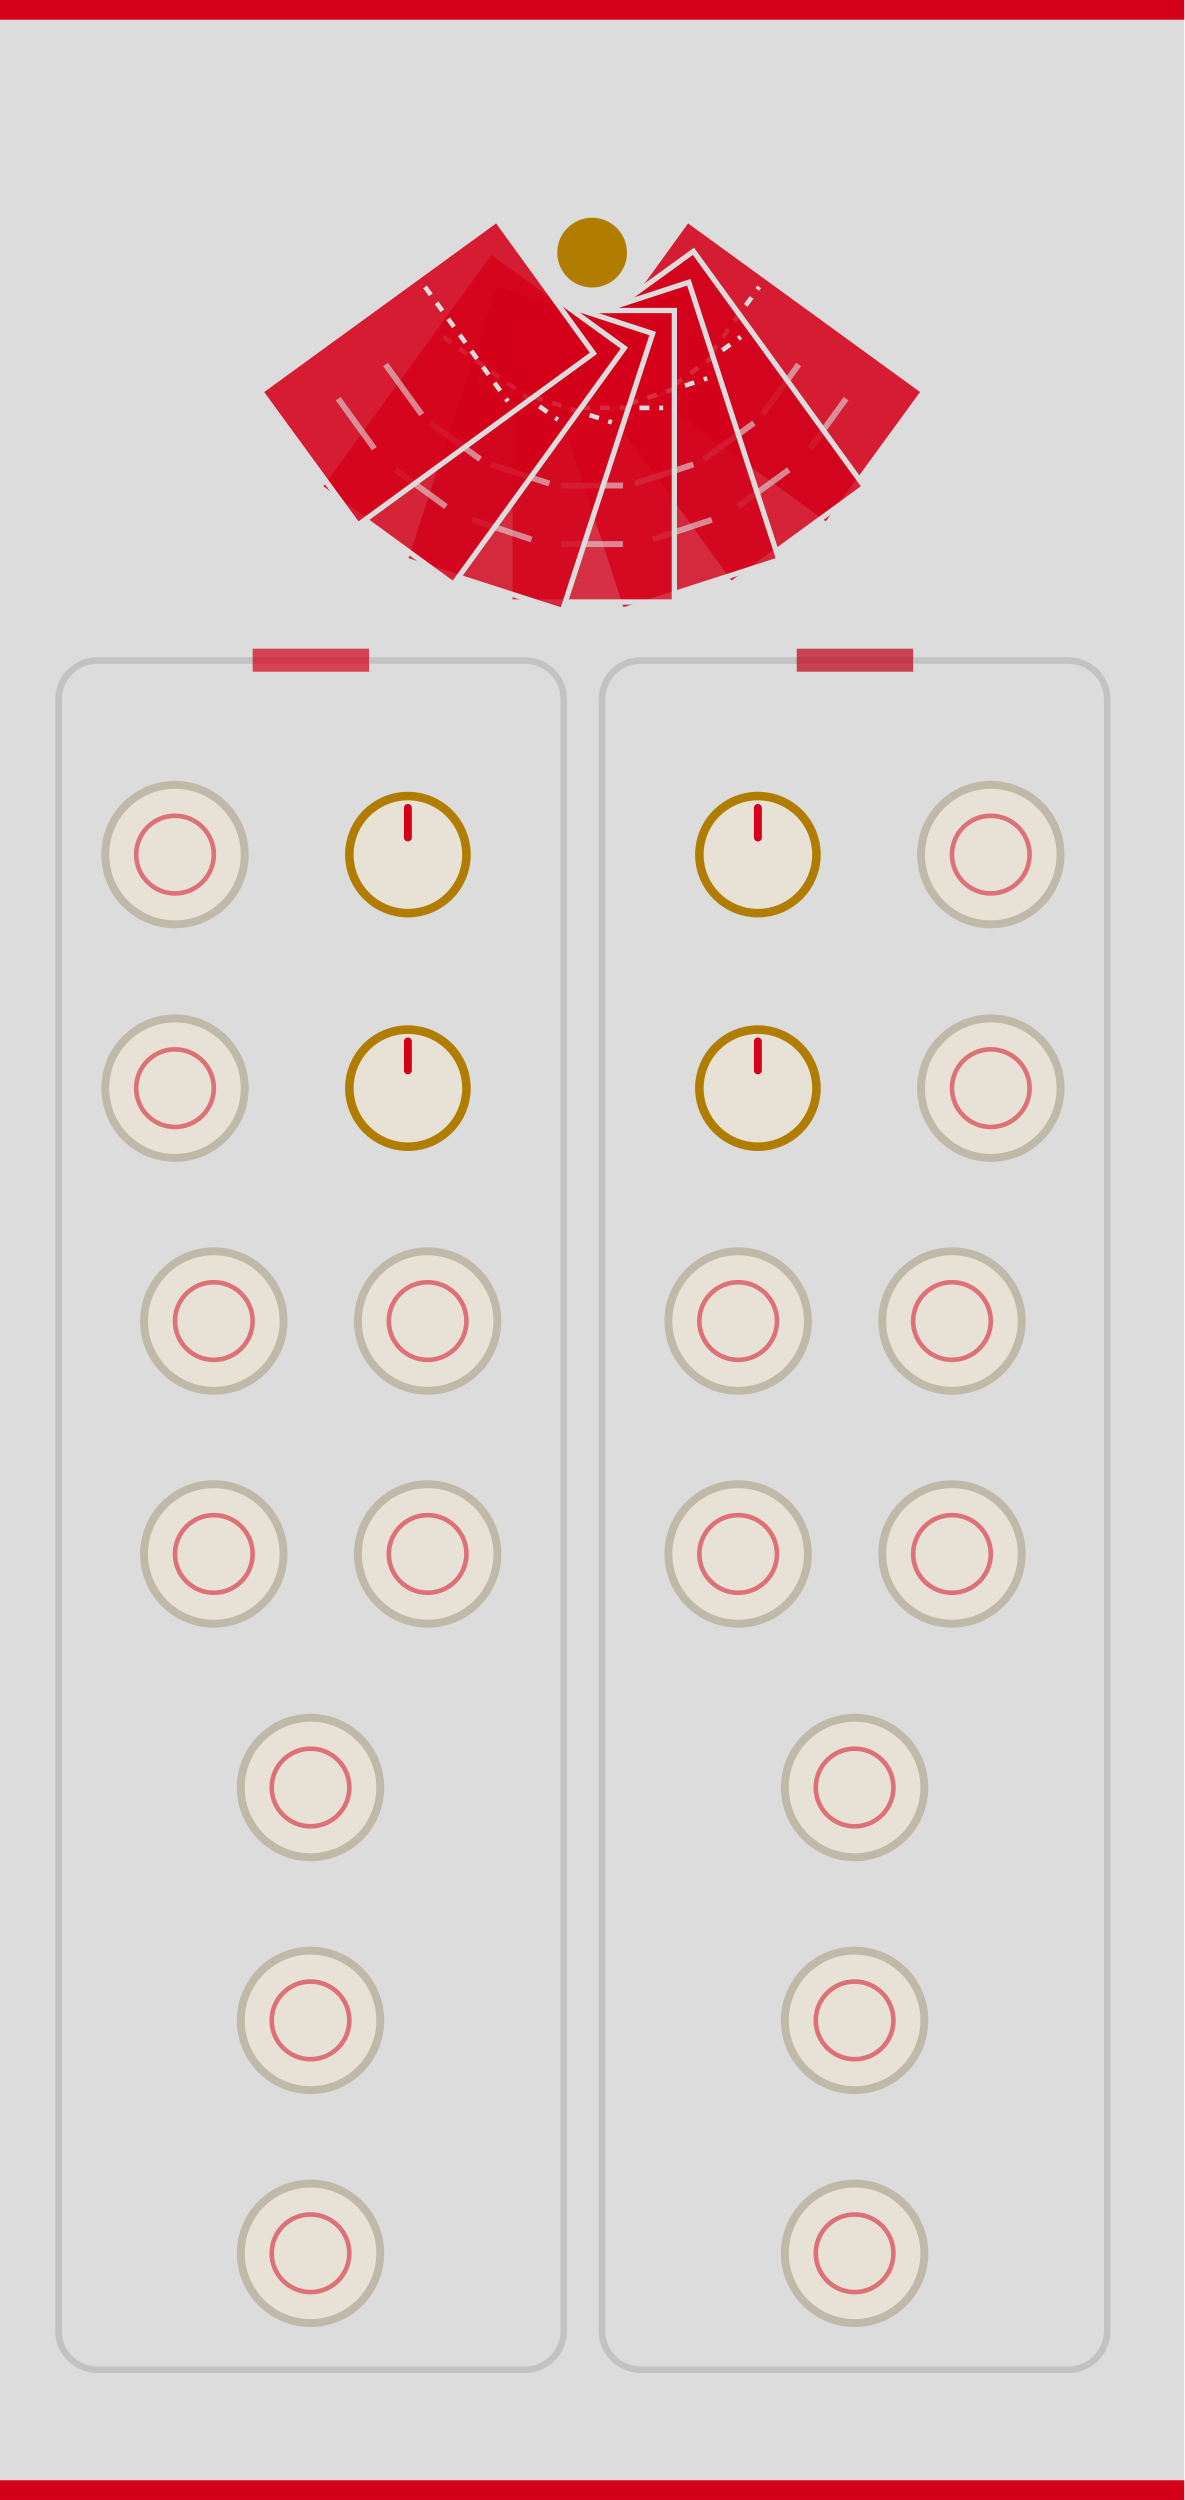
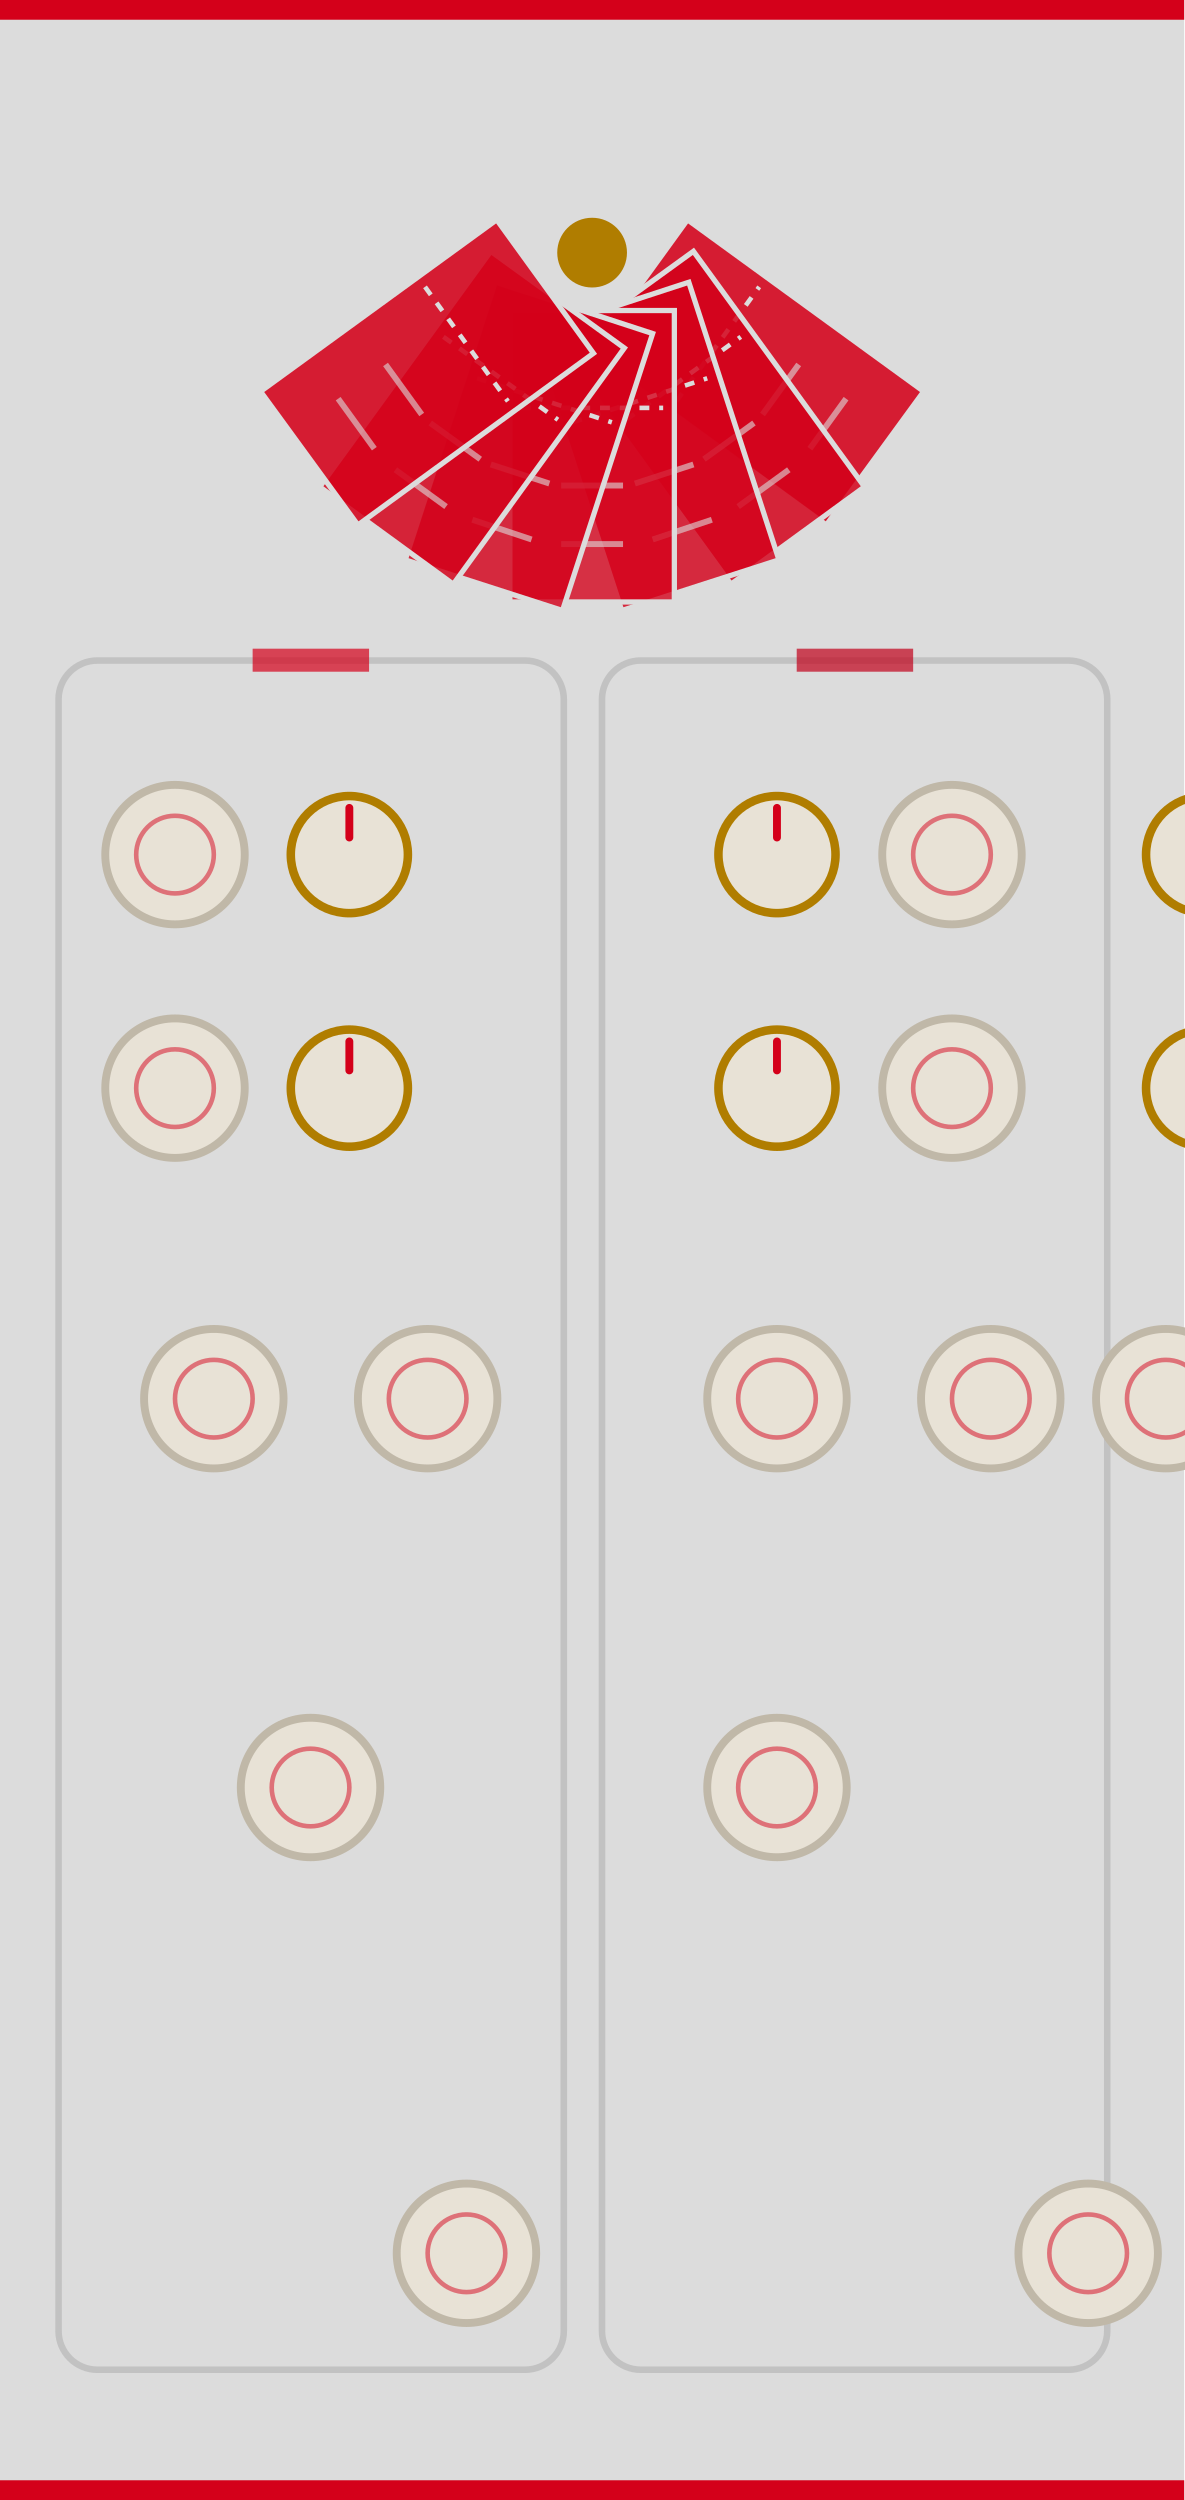
<svg xmlns="http://www.w3.org/2000/svg" width="180" height="380" viewBox="0 0 180 380">
  <rect width="180" height="380" fill="#dcdcdc" />
  <rect x="0" y="0" width="180" height="3" fill="#d4001a" />
  <rect x="0" y="377" width="180" height="3" fill="#d4001a" />
  <rect x="8.9" y="100.4" width="76.8" height="259.8" rx="5.9" fill="none" stroke="#bcbcbc" stroke-width="1.0" stroke-opacity="0.8" />
  <rect x="91.5" y="100.4" width="76.8" height="259.8" rx="5.9" fill="none" stroke="#bcbcbc" stroke-width="1.0" stroke-opacity="0.8" />
  <rect x="38.4" y="98.6" width="17.7" height="3.5" fill="#d4001a" opacity="0.7" />
  <rect x="121.1" y="98.6" width="17.7" height="3.5" fill="#c0001a" opacity="0.7" />
  <g>
    <path d="M 89.8 53.7 L 104.5 33.4 L 140.4 59.5 L 125.6 79.8 Z" fill="#d4001a" fill-opacity="0.87" stroke="#dcdcdc" stroke-width="0.8" />
    <line x1="102.8" y1="61.0" x2="115.4" y2="43.6" stroke="#dcdcdc" stroke-width="0.7" stroke-dasharray="1.5,1.5" />
    <line x1="115.9" y1="63.0" x2="121.4" y2="55.4" stroke="#dcdcdc" stroke-width="0.9" stroke-opacity="0.6" />
    <line x1="123.1" y1="68.2" x2="128.6" y2="60.6" stroke="#dcdcdc" stroke-width="0.9" stroke-opacity="0.6" />
    <path d="M 85.1 52.9 L 105.4 38.2 L 131.4 74.0 L 111.1 88.8 Z" fill="#d4001a" fill-opacity="0.84" stroke="#dcdcdc" stroke-width="0.8" />
    <line x1="95.2" y1="63.8" x2="112.6" y2="51.2" stroke="#dcdcdc" stroke-width="0.7" stroke-dasharray="1.5,1.5" />
    <line x1="107.0" y1="69.8" x2="114.6" y2="64.3" stroke="#dcdcdc" stroke-width="0.9" stroke-opacity="0.6" />
    <line x1="112.2" y1="77.0" x2="119.9" y2="71.4" stroke="#dcdcdc" stroke-width="0.9" stroke-opacity="0.6" />
    <path d="M 80.8 50.7 L 104.7 42.9 L 118.4 85.1 L 94.5 92.8 Z" fill="#d4001a" fill-opacity="0.81" stroke="#dcdcdc" stroke-width="0.8" />
    <line x1="87.0" y1="64.2" x2="107.5" y2="57.5" stroke="#dcdcdc" stroke-width="0.7" stroke-dasharray="1.5,1.5" />
    <line x1="96.5" y1="73.5" x2="105.4" y2="70.6" stroke="#dcdcdc" stroke-width="0.9" stroke-opacity="0.6" />
    <line x1="99.2" y1="82.0" x2="108.2" y2="79.0" stroke="#dcdcdc" stroke-width="0.9" stroke-opacity="0.6" />
    <path d="M 77.5 47.2 L 102.5 47.2 L 102.5 91.5 L 77.5 91.5 Z" fill="#d4001a" fill-opacity="0.78" stroke="#dcdcdc" stroke-width="0.8" />
    <line x1="79.2" y1="62.0" x2="100.8" y2="62.0" stroke="#dcdcdc" stroke-width="0.7" stroke-dasharray="1.5,1.5" />
    <line x1="85.3" y1="73.8" x2="94.7" y2="73.8" stroke="#dcdcdc" stroke-width="0.9" stroke-opacity="0.6" />
    <line x1="85.3" y1="82.7" x2="94.7" y2="82.7" stroke="#dcdcdc" stroke-width="0.9" stroke-opacity="0.6" />
    <path d="M 75.3 42.9 L 99.2 50.7 L 85.5 92.8 L 61.6 85.1 Z" fill="#d4001a" fill-opacity="0.81" stroke="#dcdcdc" stroke-width="0.8" />
    <line x1="72.5" y1="57.5" x2="93.0" y2="64.2" stroke="#dcdcdc" stroke-width="0.7" stroke-dasharray="1.5,1.5" />
    <line x1="74.6" y1="70.6" x2="83.5" y2="73.5" stroke="#dcdcdc" stroke-width="0.9" stroke-opacity="0.6" />
    <line x1="71.8" y1="79.0" x2="80.8" y2="82.0" stroke="#dcdcdc" stroke-width="0.9" stroke-opacity="0.6" />
    <path d="M 74.6 38.2 L 94.9 52.9 L 68.9 88.8 L 48.6 74.0 Z" fill="#d4001a" fill-opacity="0.84" stroke="#dcdcdc" stroke-width="0.8" />
    <line x1="67.4" y1="51.2" x2="84.8" y2="63.8" stroke="#dcdcdc" stroke-width="0.7" stroke-dasharray="1.5,1.5" />
    <line x1="65.4" y1="64.3" x2="73.0" y2="69.8" stroke="#dcdcdc" stroke-width="0.9" stroke-opacity="0.6" />
    <line x1="60.1" y1="71.4" x2="67.8" y2="77.0" stroke="#dcdcdc" stroke-width="0.9" stroke-opacity="0.6" />
    <path d="M 75.5 33.4 L 90.2 53.7 L 54.4 79.8 L 39.6 59.5 Z" fill="#d4001a" fill-opacity="0.87" stroke="#dcdcdc" stroke-width="0.8" />
    <line x1="64.6" y1="43.6" x2="77.2" y2="61.0" stroke="#dcdcdc" stroke-width="0.7" stroke-dasharray="1.5,1.5" />
    <line x1="58.6" y1="55.4" x2="64.1" y2="63.0" stroke="#dcdcdc" stroke-width="0.9" stroke-opacity="0.6" />
    <line x1="51.4" y1="60.6" x2="56.9" y2="68.2" stroke="#dcdcdc" stroke-width="0.9" stroke-opacity="0.6" />
    <circle cx="90.0" cy="38.4" r="5.3" fill="#b07d00" />
  </g>
  <g id="components">
    <circle id="input_RAFFLES_SLEW_R_CV" cx="26.6" cy="129.9" r="10.6" fill="#e8e2d6" stroke="#c0b8a8" stroke-width="1.2" />
    <circle cx="26.6" cy="129.9" r="5.9" fill="none" stroke="#d4001a" stroke-width="0.7" opacity="0.5" />
-     <circle id="param_RAFFLES_SLEW_R_ATT" cx="62.0" cy="129.9" r="8.9" fill="#e8e2d6" stroke="#b07d00" stroke-width="1.3" />
-     <line x1="62.0" y1="127.3" x2="62.0" y2="122.8" stroke="#d4001a" stroke-width="1.2" stroke-linecap="round" />
-     <circle id="param_RAFFLES_SLEW_M_ATT" cx="115.2" cy="129.9" r="8.9" fill="#e8e2d6" stroke="#b07d00" stroke-width="1.3" />
-     <line x1="115.2" y1="127.3" x2="115.2" y2="122.8" stroke="#d4001a" stroke-width="1.2" stroke-linecap="round" />
-     <circle id="input_RAFFLES_SLEW_M_CV" cx="150.6" cy="129.9" r="10.6" fill="#e8e2d6" stroke="#c0b8a8" stroke-width="1.2" />
-     <circle cx="150.6" cy="129.9" r="5.9" fill="none" stroke="#d4001a" stroke-width="0.7" opacity="0.5" />
+     <circle id="param_RAFFLES_SLEW_R_ATT" cx="53.1" cy="129.9" r="8.9" fill="#e8e2d6" stroke="#b07d00" stroke-width="1.3" />
+     <line x1="53.1" y1="127.3" x2="53.1" y2="122.8" stroke="#d4001a" stroke-width="1.2" stroke-linecap="round" />
+     <circle id="param_RAFFLES_SLEW_Q_ATT" cx="118.1" cy="129.9" r="8.9" fill="#e8e2d6" stroke="#b07d00" stroke-width="1.3" />
+     <line x1="118.1" y1="127.3" x2="118.1" y2="122.8" stroke="#d4001a" stroke-width="1.2" stroke-linecap="round" />
+     <circle id="input_RAFFLES_SLEW_Q_CV" cx="144.7" cy="129.9" r="10.6" fill="#e8e2d6" stroke="#c0b8a8" stroke-width="1.2" />
+     <circle cx="144.7" cy="129.9" r="5.9" fill="none" stroke="#d4001a" stroke-width="0.7" opacity="0.5" />
+     <circle id="param_RAFFLES_SLEW_M_ATT" cx="183.1" cy="129.9" r="8.9" fill="#e8e2d6" stroke="#b07d00" stroke-width="1.3" />
+     <line x1="183.1" y1="127.3" x2="183.1" y2="122.8" stroke="#d4001a" stroke-width="1.2" stroke-linecap="round" />
+     <circle id="input_RAFFLES_SLEW_M_CV" cx="209.6" cy="129.9" r="10.6" fill="#e8e2d6" stroke="#c0b8a8" stroke-width="1.2" />
+     <circle cx="209.6" cy="129.9" r="5.9" fill="none" stroke="#d4001a" stroke-width="0.7" opacity="0.5" />
    <circle id="input_RAFFLES_MIX_R_CV" cx="26.6" cy="165.4" r="10.6" fill="#e8e2d6" stroke="#c0b8a8" stroke-width="1.2" />
    <circle cx="26.6" cy="165.4" r="5.9" fill="none" stroke="#d4001a" stroke-width="0.7" opacity="0.5" />
-     <circle id="param_RAFFLES_MIX_R_ATT" cx="62.0" cy="165.4" r="8.9" fill="#e8e2d6" stroke="#b07d00" stroke-width="1.3" />
-     <line x1="62.0" y1="162.7" x2="62.0" y2="158.3" stroke="#d4001a" stroke-width="1.2" stroke-linecap="round" />
-     <circle id="param_RAFFLES_MIX_M_ATT" cx="115.2" cy="165.4" r="8.9" fill="#e8e2d6" stroke="#b07d00" stroke-width="1.3" />
-     <line x1="115.2" y1="162.7" x2="115.2" y2="158.3" stroke="#d4001a" stroke-width="1.2" stroke-linecap="round" />
-     <circle id="input_RAFFLES_MIX_M_CV" cx="150.6" cy="165.4" r="10.6" fill="#e8e2d6" stroke="#c0b8a8" stroke-width="1.2" />
-     <circle cx="150.6" cy="165.4" r="5.9" fill="none" stroke="#d4001a" stroke-width="0.7" opacity="0.5" />
-     <circle id="input_RAFFLES_GATE_TRIAL_R" cx="32.5" cy="200.8" r="10.6" fill="#e8e2d6" stroke="#c0b8a8" stroke-width="1.2" />
-     <circle cx="32.5" cy="200.8" r="5.9" fill="none" stroke="#d4001a" stroke-width="0.7" opacity="0.5" />
-     <circle id="input_RAFFLES_GATE_TRIAL_M" cx="144.7" cy="200.8" r="10.6" fill="#e8e2d6" stroke="#c0b8a8" stroke-width="1.2" />
-     <circle cx="144.7" cy="200.8" r="5.9" fill="none" stroke="#d4001a" stroke-width="0.7" opacity="0.5" />
-     <circle id="input_RAFFLES_GATE_REDICE_R" cx="32.5" cy="236.2" r="10.6" fill="#e8e2d6" stroke="#c0b8a8" stroke-width="1.2" />
-     <circle cx="32.5" cy="236.2" r="5.9" fill="none" stroke="#d4001a" stroke-width="0.7" opacity="0.5" />
-     <circle id="input_RAFFLES_GATE_REDICE_M" cx="144.7" cy="236.2" r="10.6" fill="#e8e2d6" stroke="#c0b8a8" stroke-width="1.2" />
-     <circle cx="144.7" cy="236.2" r="5.9" fill="none" stroke="#d4001a" stroke-width="0.7" opacity="0.5" />
-     <circle id="input_RAFFLES_GATE_LASTTRIAL_R" cx="65.0" cy="200.8" r="10.6" fill="#e8e2d6" stroke="#c0b8a8" stroke-width="1.2" />
-     <circle cx="65.0" cy="200.8" r="5.9" fill="none" stroke="#d4001a" stroke-width="0.7" opacity="0.5" />
-     <circle id="input_RAFFLES_GATE_LASTTRIAL_M" cx="112.2" cy="200.8" r="10.6" fill="#e8e2d6" stroke="#c0b8a8" stroke-width="1.2" />
-     <circle cx="112.2" cy="200.8" r="5.9" fill="none" stroke="#d4001a" stroke-width="0.7" opacity="0.5" />
-     <circle id="input_RAFFLES_GATE_LASTDICE_R" cx="65.0" cy="236.2" r="10.6" fill="#e8e2d6" stroke="#c0b8a8" stroke-width="1.2" />
-     <circle cx="65.0" cy="236.2" r="5.9" fill="none" stroke="#d4001a" stroke-width="0.7" opacity="0.5" />
-     <circle id="input_RAFFLES_GATE_LASTDICE_M" cx="112.2" cy="236.2" r="10.6" fill="#e8e2d6" stroke="#c0b8a8" stroke-width="1.2" />
-     <circle cx="112.2" cy="236.2" r="5.9" fill="none" stroke="#d4001a" stroke-width="0.7" opacity="0.5" />
-     <circle id="input_RAFFLES_GATE_LIVESRC_R" cx="47.2" cy="271.7" r="10.6" fill="#e8e2d6" stroke="#c0b8a8" stroke-width="1.2" />
+     <circle id="param_RAFFLES_MIX_R_ATT" cx="53.1" cy="165.4" r="8.9" fill="#e8e2d6" stroke="#b07d00" stroke-width="1.3" />
+     <line x1="53.1" y1="162.7" x2="53.1" y2="158.3" stroke="#d4001a" stroke-width="1.2" stroke-linecap="round" />
+     <circle id="param_RAFFLES_MIX_Q_ATT" cx="118.1" cy="165.4" r="8.9" fill="#e8e2d6" stroke="#b07d00" stroke-width="1.3" />
+     <line x1="118.1" y1="162.7" x2="118.1" y2="158.3" stroke="#d4001a" stroke-width="1.2" stroke-linecap="round" />
+     <circle id="input_RAFFLES_MIX_Q_CV" cx="144.7" cy="165.4" r="10.6" fill="#e8e2d6" stroke="#c0b8a8" stroke-width="1.2" />
+     <circle cx="144.7" cy="165.4" r="5.9" fill="none" stroke="#d4001a" stroke-width="0.7" opacity="0.5" />
+     <circle id="param_RAFFLES_MIX_M_ATT" cx="183.1" cy="165.4" r="8.9" fill="#e8e2d6" stroke="#b07d00" stroke-width="1.3" />
+     <line x1="183.1" y1="162.7" x2="183.1" y2="158.3" stroke="#d4001a" stroke-width="1.2" stroke-linecap="round" />
+     <circle id="input_RAFFLES_MIX_M_CV" cx="209.6" cy="165.4" r="10.6" fill="#e8e2d6" stroke="#c0b8a8" stroke-width="1.2" />
+     <circle cx="209.6" cy="165.4" r="5.9" fill="none" stroke="#d4001a" stroke-width="0.7" opacity="0.5" />
+     <circle id="input_RAFFLES_GATE_REDICE_R" cx="32.5" cy="212.6" r="10.6" fill="#e8e2d6" stroke="#c0b8a8" stroke-width="1.2" />
+     <circle cx="32.5" cy="212.6" r="5.9" fill="none" stroke="#d4001a" stroke-width="0.7" opacity="0.5" />
+     <circle id="input_RAFFLES_GATE_LASTDICE_R" cx="65.0" cy="212.6" r="10.6" fill="#e8e2d6" stroke="#c0b8a8" stroke-width="1.2" />
+     <circle cx="65.0" cy="212.6" r="5.9" fill="none" stroke="#d4001a" stroke-width="0.7" opacity="0.5" />
+     <circle id="input_RAFFLES_GATE_REDICE_Q" cx="118.1" cy="212.6" r="10.6" fill="#e8e2d6" stroke="#c0b8a8" stroke-width="1.2" />
+     <circle cx="118.1" cy="212.6" r="5.9" fill="none" stroke="#d4001a" stroke-width="0.7" opacity="0.5" />
+     <circle id="input_RAFFLES_GATE_LASTDICE_Q" cx="150.6" cy="212.6" r="10.6" fill="#e8e2d6" stroke="#c0b8a8" stroke-width="1.2" />
+     <circle cx="150.6" cy="212.6" r="5.9" fill="none" stroke="#d4001a" stroke-width="0.7" opacity="0.5" />
+     <circle id="input_RAFFLES_GATE_LASTDICE_M" cx="177.2" cy="212.6" r="10.6" fill="#e8e2d6" stroke="#c0b8a8" stroke-width="1.2" />
+     <circle cx="177.2" cy="212.6" r="5.9" fill="none" stroke="#d4001a" stroke-width="0.7" opacity="0.5" />
+     <circle id="input_RAFFLES_GATE_REDICE_M" cx="209.6" cy="212.6" r="10.6" fill="#e8e2d6" stroke="#c0b8a8" stroke-width="1.2" />
+     <circle cx="209.6" cy="212.6" r="5.9" fill="none" stroke="#d4001a" stroke-width="0.7" opacity="0.5" />
+     <circle id="input_RAFFLES_GATE_LIVESTATIC_R" cx="47.2" cy="271.7" r="10.6" fill="#e8e2d6" stroke="#c0b8a8" stroke-width="1.2" />
    <circle cx="47.2" cy="271.7" r="5.9" fill="none" stroke="#d4001a" stroke-width="0.7" opacity="0.5" />
-     <circle id="input_RAFFLES_GATE_LIVESRC_M" cx="129.9" cy="271.7" r="10.6" fill="#e8e2d6" stroke="#c0b8a8" stroke-width="1.2" />
-     <circle cx="129.9" cy="271.7" r="5.9" fill="none" stroke="#d4001a" stroke-width="0.7" opacity="0.5" />
-     <circle id="input_RAFFLES_GATE_LIVESTATIC_R" cx="47.2" cy="307.1" r="10.6" fill="#e8e2d6" stroke="#c0b8a8" stroke-width="1.2" />
-     <circle cx="47.2" cy="307.1" r="5.9" fill="none" stroke="#d4001a" stroke-width="0.7" opacity="0.5" />
-     <circle id="input_RAFFLES_GATE_LIVESTATIC_M" cx="129.9" cy="307.1" r="10.6" fill="#e8e2d6" stroke="#c0b8a8" stroke-width="1.2" />
-     <circle cx="129.9" cy="307.1" r="5.9" fill="none" stroke="#d4001a" stroke-width="0.7" opacity="0.5" />
-     <circle id="input_RAFFLES_GATE_RESEED_ROLL" cx="47.2" cy="342.5" r="10.6" fill="#e8e2d6" stroke="#c0b8a8" stroke-width="1.2" />
-     <circle cx="47.2" cy="342.5" r="5.9" fill="none" stroke="#d4001a" stroke-width="0.7" opacity="0.5" />
-     <circle id="input_RAFFLES_GATE_RESEED_RESTART" cx="129.9" cy="342.5" r="10.6" fill="#e8e2d6" stroke="#c0b8a8" stroke-width="1.2" />
-     <circle cx="129.9" cy="342.5" r="5.9" fill="none" stroke="#d4001a" stroke-width="0.7" opacity="0.5" />
+     <circle id="input_RAFFLES_GATE_LIVESTATIC_Q" cx="118.1" cy="271.7" r="10.6" fill="#e8e2d6" stroke="#c0b8a8" stroke-width="1.2" />
+     <circle cx="118.1" cy="271.7" r="5.9" fill="none" stroke="#d4001a" stroke-width="0.7" opacity="0.5" />
+     <circle id="input_RAFFLES_GATE_LIVESTATIC_M" cx="191.9" cy="271.7" r="10.6" fill="#e8e2d6" stroke="#c0b8a8" stroke-width="1.2" />
+     <circle cx="191.9" cy="271.7" r="5.9" fill="none" stroke="#d4001a" stroke-width="0.7" opacity="0.5" />
+     <circle id="input_RAFFLES_GATE_RESEED_ROLL" cx="70.9" cy="342.5" r="10.6" fill="#e8e2d6" stroke="#c0b8a8" stroke-width="1.2" />
+     <circle cx="70.9" cy="342.5" r="5.9" fill="none" stroke="#d4001a" stroke-width="0.7" opacity="0.5" />
+     <circle id="input_RAFFLES_GATE_RESEED_RESTART" cx="165.4" cy="342.5" r="10.6" fill="#e8e2d6" stroke="#c0b8a8" stroke-width="1.2" />
+     <circle cx="165.4" cy="342.5" r="5.9" fill="none" stroke="#d4001a" stroke-width="0.7" opacity="0.5" />
    <circle id="light_connect" cx="90.0" cy="366.1" r="0.5" fill="#000000" fill-opacity="0" />
  </g>
</svg>
